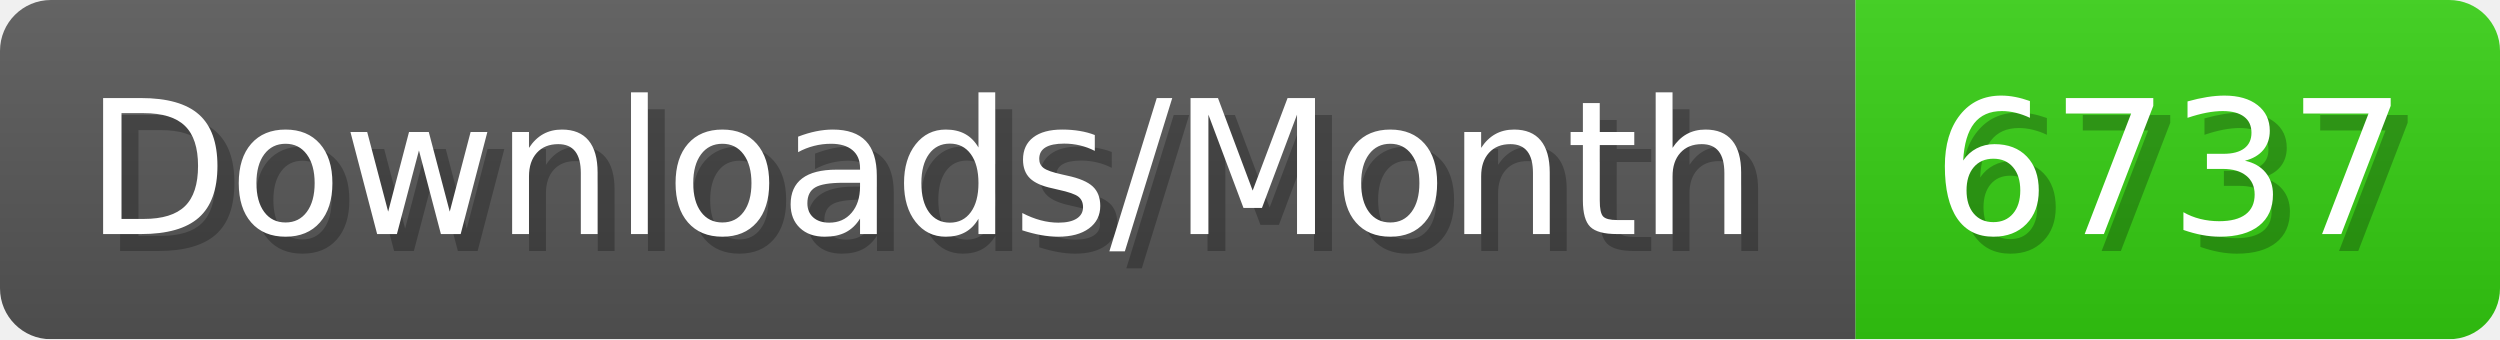
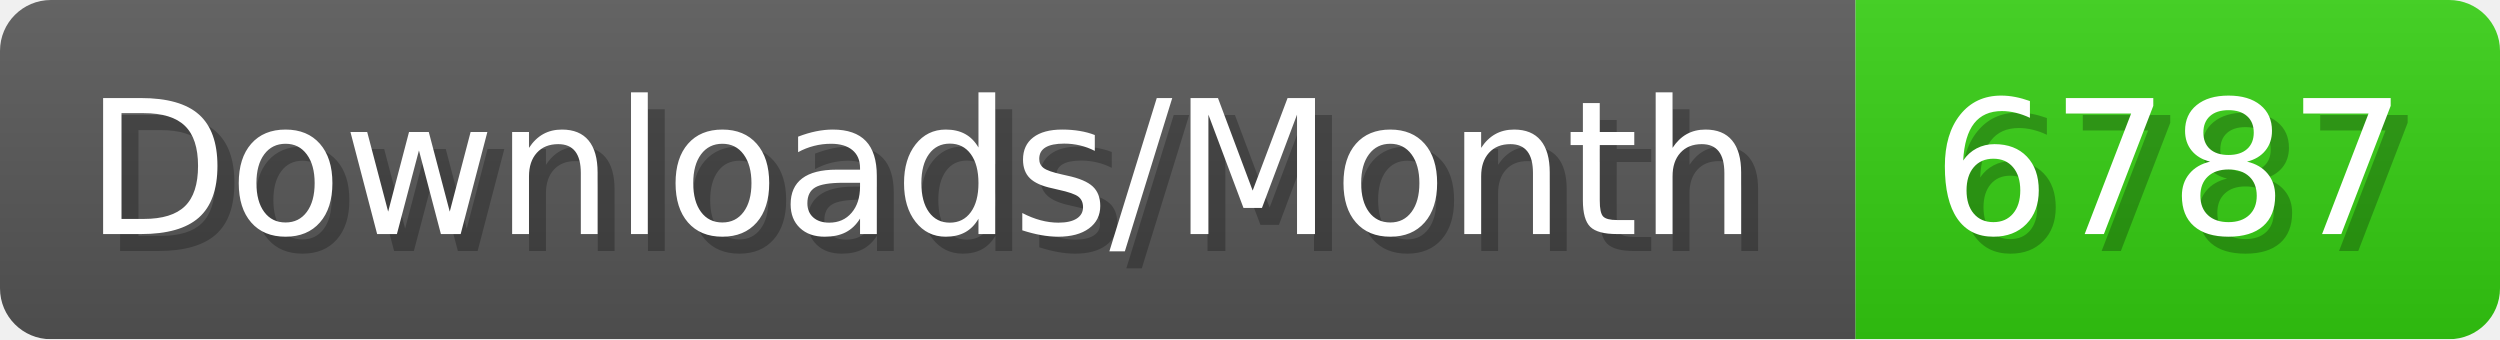
- <svg xmlns="http://www.w3.org/2000/svg" width="147.4" height="20" viewBox="0 0 1474 200" role="img" aria-label="Downloads/Month: 6737">
+ <svg xmlns="http://www.w3.org/2000/svg" width="147.4" height="20" viewBox="0 0 1474 200" role="img" aria-label="Downloads/Month: 6787">
  <linearGradient id="YlXUI" x2="0" y2="100%">
    <stop offset="0" stop-opacity=".1" stop-color="#EEE" />
    <stop offset="1" stop-opacity=".1" />
  </linearGradient>
  <mask id="JHhop">
    <rect width="1474" height="200" rx="30" fill="#FFF" />
  </mask>
  <g mask="url(#JHhop)">
    <rect width="1094" height="200" fill="#555" />
    <rect width="380" height="200" fill="#3C1" x="1094" />
    <rect width="1474" height="200" fill="url(#YlXUI)" />
  </g>
  <g aria-hidden="true" fill="#fff" text-anchor="start" font-family="Verdana,DejaVu Sans,sans-serif" font-size="110">
    <text x="60" y="148" textLength="994" fill="#000" opacity="0.25">Downloads/Month</text>
    <text x="50" y="138" textLength="994">Downloads/Month</text>
-     <text x="1149" y="148" textLength="280" fill="#000" opacity="0.25">6737</text>
-     <text x="1139" y="138" textLength="280">6737</text>
+     <text x="1149" y="148" textLength="280" fill="#000" opacity="0.25">6787</text>
+     <text x="1139" y="138" textLength="280">6787</text>
  </g>
</svg>
